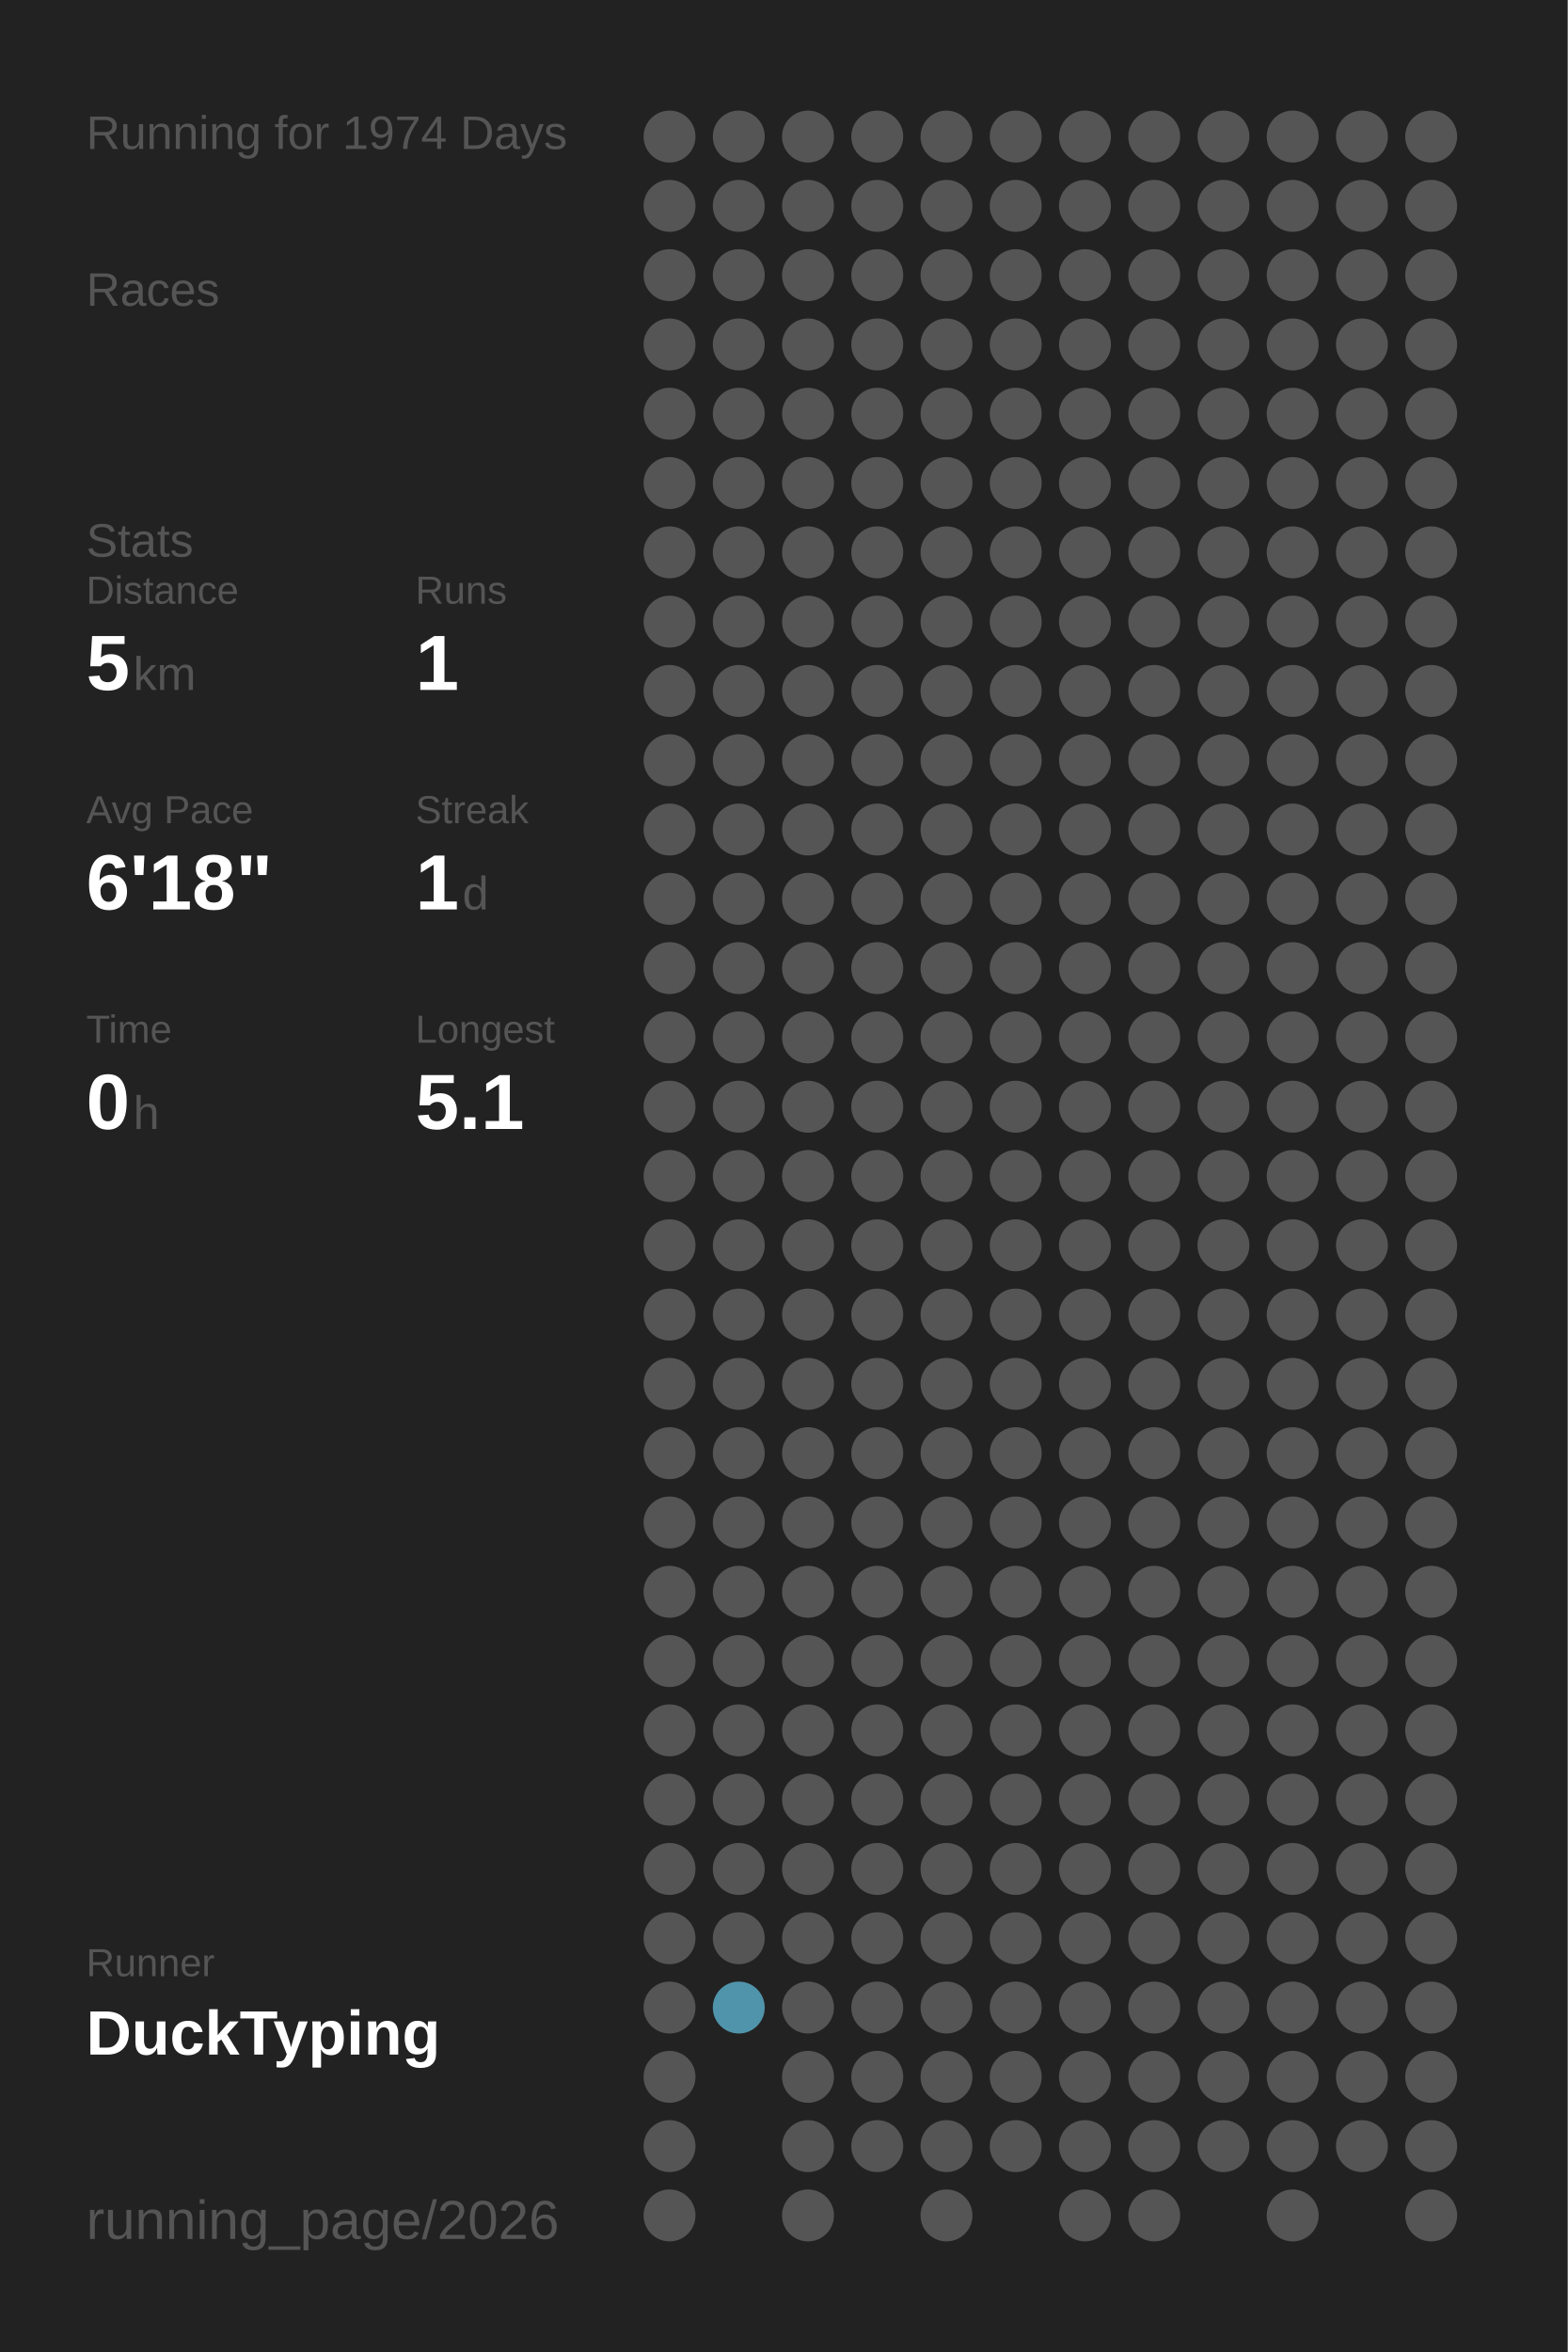
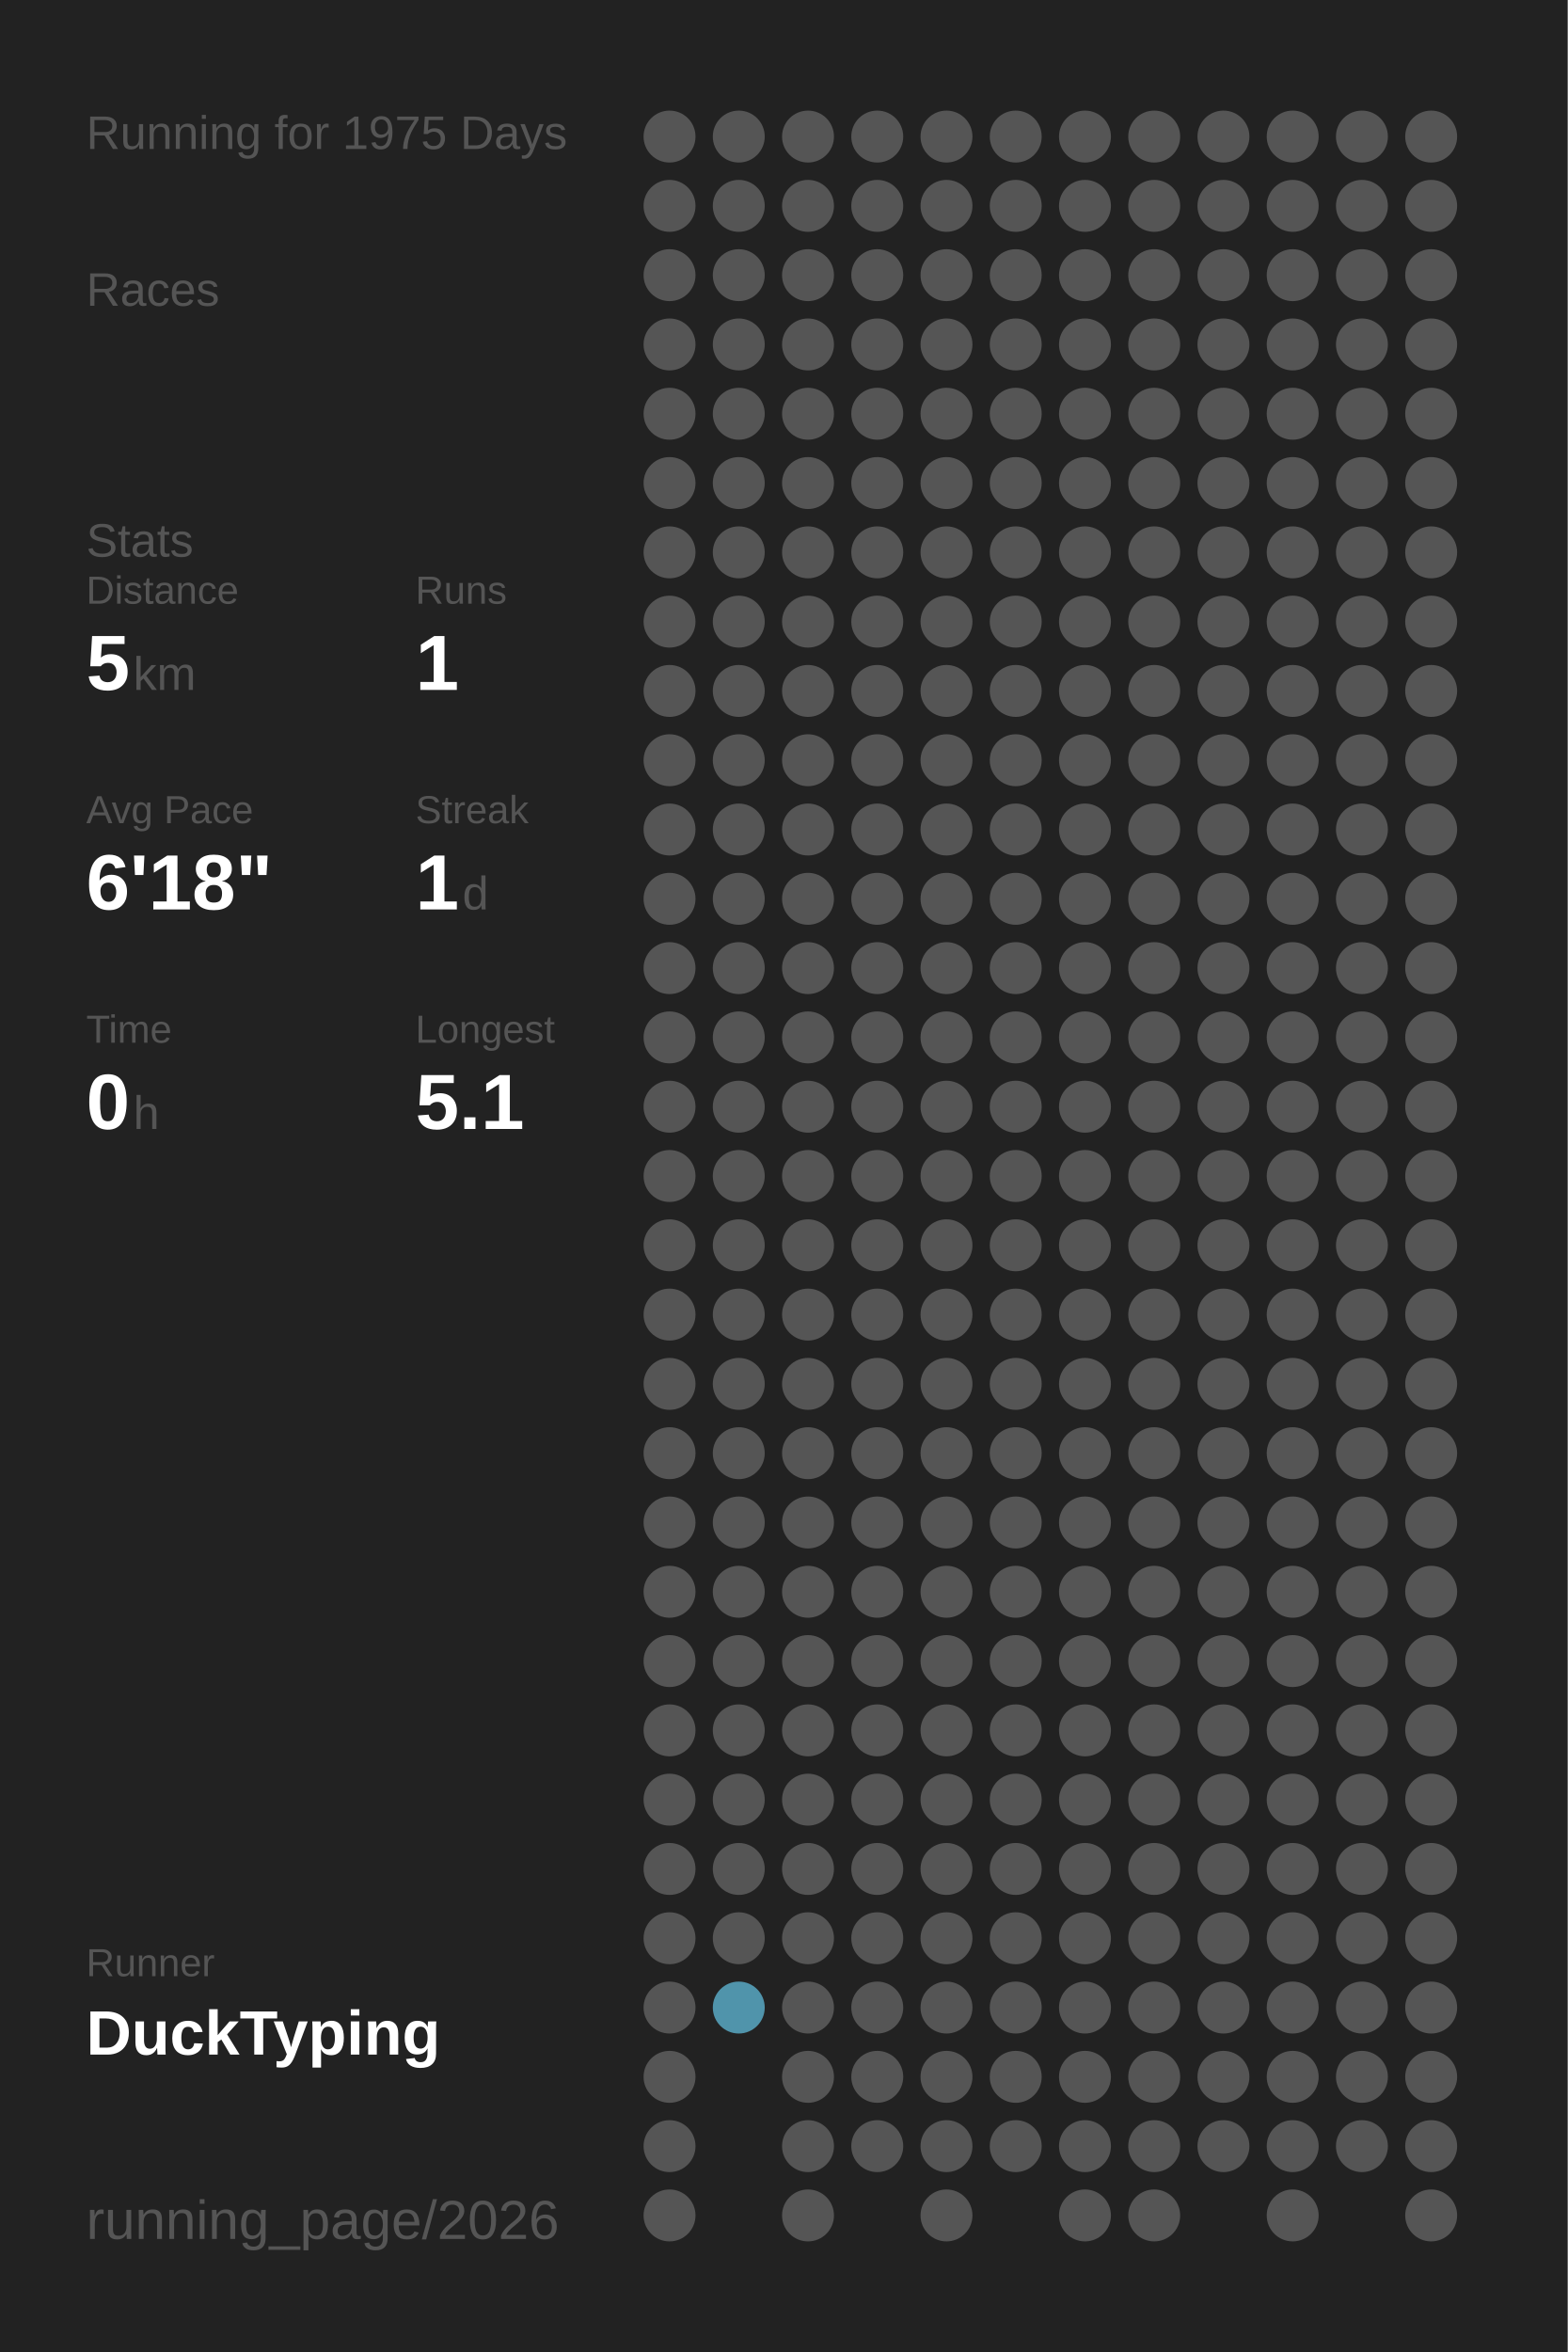
<svg xmlns="http://www.w3.org/2000/svg" baseProfile="full" height="300mm" version="1.1" viewBox="0,0,200,300" width="200mm">
  <defs />
  <rect fill="#222222" height="300" width="200" x="0" y="0" />
-   <text fill="#555555" style="font-size:6px; font-family:Arial;" x="11" y="19">Running for 1974 Days</text>
+   <text fill="#555555" style="font-size:6px; font-family:Arial;" x="11" y="19">Running for 1975 Days</text>
  <text fill="#555555" style="font-size:6px; font-family:Arial;" x="11" y="39">Races</text>
  <text fill="#555555" style="font-size:6px; font-family:Arial;" x="11" y="71">Stats</text>
  <text fill="#555555" style="font-size:5px; font-family:Arial;" x="11" y="77">Distance</text>
  <text fill="#FFFFFF" style="font-size:10px; font-family:Arial; font-weight:bold;" x="11" y="88">5</text>
  <text fill="#555555" style="font-size:6px; font-family:Arial;" x="17" y="88">km</text>
  <text fill="#555555" style="font-size:5px; font-family:Arial;" x="53" y="77">Runs</text>
  <text fill="#FFFFFF" style="font-size:10px; font-family:Arial; font-weight:bold;" x="53" y="88">1</text>
  <text fill="#555555" style="font-size:5px; font-family:Arial;" x="11" y="105">Avg Pace</text>
  <text fill="#FFFFFF" style="font-size:10px; font-family:Arial; font-weight:bold;" x="11" y="116">6'18"</text>
  <text fill="#555555" style="font-size:5px; font-family:Arial;" x="53" y="105">Streak</text>
  <text fill="#FFFFFF" style="font-size:10px; font-family:Arial; font-weight:bold;" x="53" y="116">1</text>
  <text fill="#555555" style="font-size:6px; font-family:Arial;" x="59" y="116">d</text>
  <text fill="#555555" style="font-size:5px; font-family:Arial;" x="11" y="133">Time</text>
  <text fill="#FFFFFF" style="font-size:10px; font-family:Arial; font-weight:bold;" x="11" y="144">0</text>
  <text fill="#555555" style="font-size:6px; font-family:Arial;" x="17" y="144">h</text>
  <text fill="#555555" style="font-size:5px; font-family:Arial;" x="53" y="133">Longest</text>
  <text fill="#FFFFFF" style="font-size:10px; font-family:Arial; font-weight:bold;" x="53" y="144">5.1</text>
  <text fill="#555555" style="font-size:5px; font-family:Arial;" x="11" y="252.065">Runner</text>
  <text fill="#FFFFFF" style="font-size:8px; font-family:Arial; font-weight:bold;" x="11" y="262.065">DuckTyping</text>
  <text fill="#555555" style="font-size:7px; font-family:Arial;" x="11" y="285.581">running_page/2026</text>
  <circle cx="85.417" cy="17.419" fill="#555555" r="3.312" />
  <circle cx="85.417" cy="26.258" fill="#555555" r="3.312" />
  <circle cx="85.417" cy="35.097" fill="#555555" r="3.312" />
  <circle cx="85.417" cy="43.935" fill="#555555" r="3.312" />
  <circle cx="85.417" cy="52.774" fill="#555555" r="3.312" />
  <circle cx="85.417" cy="61.613" fill="#555555" r="3.312" />
  <circle cx="85.417" cy="70.452" fill="#555555" r="3.312" />
  <circle cx="85.417" cy="79.29" fill="#555555" r="3.312" />
  <circle cx="85.417" cy="88.129" fill="#555555" r="3.312" />
  <circle cx="85.417" cy="96.968" fill="#555555" r="3.312" />
  <circle cx="85.417" cy="105.806" fill="#555555" r="3.312" />
  <circle cx="85.417" cy="114.645" fill="#555555" r="3.312" />
  <circle cx="85.417" cy="123.484" fill="#555555" r="3.312" />
  <circle cx="85.417" cy="132.323" fill="#555555" r="3.312" />
  <circle cx="85.417" cy="141.161" fill="#555555" r="3.312" />
  <circle cx="85.417" cy="150" fill="#555555" r="3.312" />
  <circle cx="85.417" cy="158.839" fill="#555555" r="3.312" />
  <circle cx="85.417" cy="167.677" fill="#555555" r="3.312" />
  <circle cx="85.417" cy="176.516" fill="#555555" r="3.312" />
  <circle cx="85.417" cy="185.355" fill="#555555" r="3.312" />
  <circle cx="85.417" cy="194.194" fill="#555555" r="3.312" />
  <circle cx="85.417" cy="203.032" fill="#555555" r="3.312" />
  <circle cx="85.417" cy="211.871" fill="#555555" r="3.312" />
  <circle cx="85.417" cy="220.71" fill="#555555" r="3.312" />
  <circle cx="85.417" cy="229.548" fill="#555555" r="3.312" />
  <circle cx="85.417" cy="238.387" fill="#555555" r="3.312" />
  <circle cx="85.417" cy="247.226" fill="#555555" r="3.312" />
  <circle cx="85.417" cy="256.065" fill="#555555" r="3.312" />
  <circle cx="85.417" cy="264.903" fill="#555555" r="3.312" />
  <circle cx="85.417" cy="273.742" fill="#555555" r="3.312" />
  <circle cx="85.417" cy="282.581" fill="#555555" r="3.312" />
  <circle cx="94.25" cy="17.419" fill="#555555" r="3.312" />
  <circle cx="94.25" cy="26.258" fill="#555555" r="3.312" />
  <circle cx="94.25" cy="35.097" fill="#555555" r="3.312" />
  <circle cx="94.25" cy="43.935" fill="#555555" r="3.312" />
  <circle cx="94.25" cy="52.774" fill="#555555" r="3.312" />
  <circle cx="94.25" cy="61.613" fill="#555555" r="3.312" />
  <circle cx="94.25" cy="70.452" fill="#555555" r="3.312" />
  <circle cx="94.25" cy="79.29" fill="#555555" r="3.312" />
  <circle cx="94.25" cy="88.129" fill="#555555" r="3.312" />
  <circle cx="94.25" cy="96.968" fill="#555555" r="3.312" />
  <circle cx="94.25" cy="105.806" fill="#555555" r="3.312" />
  <circle cx="94.25" cy="114.645" fill="#555555" r="3.312" />
  <circle cx="94.25" cy="123.484" fill="#555555" r="3.312" />
  <circle cx="94.25" cy="132.323" fill="#555555" r="3.312" />
  <circle cx="94.25" cy="141.161" fill="#555555" r="3.312" />
  <circle cx="94.25" cy="150" fill="#555555" r="3.312" />
  <circle cx="94.25" cy="158.839" fill="#555555" r="3.312" />
  <circle cx="94.25" cy="167.677" fill="#555555" r="3.312" />
  <circle cx="94.25" cy="176.516" fill="#555555" r="3.312" />
  <circle cx="94.25" cy="185.355" fill="#555555" r="3.312" />
  <circle cx="94.25" cy="194.194" fill="#555555" r="3.312" />
  <circle cx="94.25" cy="203.032" fill="#555555" r="3.312" />
  <circle cx="94.25" cy="211.871" fill="#555555" r="3.312" />
  <circle cx="94.25" cy="220.71" fill="#555555" r="3.312" />
  <circle cx="94.25" cy="229.548" fill="#555555" r="3.312" />
  <circle cx="94.25" cy="238.387" fill="#555555" r="3.312" />
  <circle cx="94.25" cy="247.226" fill="#555555" r="3.312" />
  <circle cx="94.25" cy="256.065" fill="#5094ab" r="3.312" />
  <circle cx="103.083" cy="17.419" fill="#555555" r="3.312" />
  <circle cx="103.083" cy="26.258" fill="#555555" r="3.312" />
  <circle cx="103.083" cy="35.097" fill="#555555" r="3.312" />
  <circle cx="103.083" cy="43.935" fill="#555555" r="3.312" />
  <circle cx="103.083" cy="52.774" fill="#555555" r="3.312" />
  <circle cx="103.083" cy="61.613" fill="#555555" r="3.312" />
  <circle cx="103.083" cy="70.452" fill="#555555" r="3.312" />
  <circle cx="103.083" cy="79.29" fill="#555555" r="3.312" />
  <circle cx="103.083" cy="88.129" fill="#555555" r="3.312" />
  <circle cx="103.083" cy="96.968" fill="#555555" r="3.312" />
  <circle cx="103.083" cy="105.806" fill="#555555" r="3.312" />
  <circle cx="103.083" cy="114.645" fill="#555555" r="3.312" />
  <circle cx="103.083" cy="123.484" fill="#555555" r="3.312" />
  <circle cx="103.083" cy="132.323" fill="#555555" r="3.312" />
  <circle cx="103.083" cy="141.161" fill="#555555" r="3.312" />
  <circle cx="103.083" cy="150" fill="#555555" r="3.312" />
  <circle cx="103.083" cy="158.839" fill="#555555" r="3.312" />
  <circle cx="103.083" cy="167.677" fill="#555555" r="3.312" />
  <circle cx="103.083" cy="176.516" fill="#555555" r="3.312" />
  <circle cx="103.083" cy="185.355" fill="#555555" r="3.312" />
  <circle cx="103.083" cy="194.194" fill="#555555" r="3.312" />
  <circle cx="103.083" cy="203.032" fill="#555555" r="3.312" />
  <circle cx="103.083" cy="211.871" fill="#555555" r="3.312" />
  <circle cx="103.083" cy="220.71" fill="#555555" r="3.312" />
  <circle cx="103.083" cy="229.548" fill="#555555" r="3.312" />
  <circle cx="103.083" cy="238.387" fill="#555555" r="3.312" />
  <circle cx="103.083" cy="247.226" fill="#555555" r="3.312" />
  <circle cx="103.083" cy="256.065" fill="#555555" r="3.312" />
  <circle cx="103.083" cy="264.903" fill="#555555" r="3.312" />
  <circle cx="103.083" cy="273.742" fill="#555555" r="3.312" />
  <circle cx="103.083" cy="282.581" fill="#555555" r="3.312" />
  <circle cx="111.917" cy="17.419" fill="#555555" r="3.312" />
  <circle cx="111.917" cy="26.258" fill="#555555" r="3.312" />
  <circle cx="111.917" cy="35.097" fill="#555555" r="3.312" />
  <circle cx="111.917" cy="43.935" fill="#555555" r="3.312" />
  <circle cx="111.917" cy="52.774" fill="#555555" r="3.312" />
  <circle cx="111.917" cy="61.613" fill="#555555" r="3.312" />
  <circle cx="111.917" cy="70.452" fill="#555555" r="3.312" />
  <circle cx="111.917" cy="79.29" fill="#555555" r="3.312" />
  <circle cx="111.917" cy="88.129" fill="#555555" r="3.312" />
  <circle cx="111.917" cy="96.968" fill="#555555" r="3.312" />
  <circle cx="111.917" cy="105.806" fill="#555555" r="3.312" />
  <circle cx="111.917" cy="114.645" fill="#555555" r="3.312" />
  <circle cx="111.917" cy="123.484" fill="#555555" r="3.312" />
  <circle cx="111.917" cy="132.323" fill="#555555" r="3.312" />
  <circle cx="111.917" cy="141.161" fill="#555555" r="3.312" />
  <circle cx="111.917" cy="150" fill="#555555" r="3.312" />
  <circle cx="111.917" cy="158.839" fill="#555555" r="3.312" />
  <circle cx="111.917" cy="167.677" fill="#555555" r="3.312" />
  <circle cx="111.917" cy="176.516" fill="#555555" r="3.312" />
  <circle cx="111.917" cy="185.355" fill="#555555" r="3.312" />
  <circle cx="111.917" cy="194.194" fill="#555555" r="3.312" />
  <circle cx="111.917" cy="203.032" fill="#555555" r="3.312" />
  <circle cx="111.917" cy="211.871" fill="#555555" r="3.312" />
  <circle cx="111.917" cy="220.71" fill="#555555" r="3.312" />
  <circle cx="111.917" cy="229.548" fill="#555555" r="3.312" />
  <circle cx="111.917" cy="238.387" fill="#555555" r="3.312" />
  <circle cx="111.917" cy="247.226" fill="#555555" r="3.312" />
  <circle cx="111.917" cy="256.065" fill="#555555" r="3.312" />
  <circle cx="111.917" cy="264.903" fill="#555555" r="3.312" />
  <circle cx="111.917" cy="273.742" fill="#555555" r="3.312" />
  <circle cx="120.75" cy="17.419" fill="#555555" r="3.312" />
  <circle cx="120.75" cy="26.258" fill="#555555" r="3.312" />
  <circle cx="120.75" cy="35.097" fill="#555555" r="3.312" />
  <circle cx="120.75" cy="43.935" fill="#555555" r="3.312" />
  <circle cx="120.75" cy="52.774" fill="#555555" r="3.312" />
  <circle cx="120.75" cy="61.613" fill="#555555" r="3.312" />
  <circle cx="120.75" cy="70.452" fill="#555555" r="3.312" />
  <circle cx="120.75" cy="79.29" fill="#555555" r="3.312" />
  <circle cx="120.75" cy="88.129" fill="#555555" r="3.312" />
  <circle cx="120.75" cy="96.968" fill="#555555" r="3.312" />
  <circle cx="120.75" cy="105.806" fill="#555555" r="3.312" />
  <circle cx="120.75" cy="114.645" fill="#555555" r="3.312" />
  <circle cx="120.75" cy="123.484" fill="#555555" r="3.312" />
  <circle cx="120.75" cy="132.323" fill="#555555" r="3.312" />
  <circle cx="120.75" cy="141.161" fill="#555555" r="3.312" />
  <circle cx="120.75" cy="150" fill="#555555" r="3.312" />
  <circle cx="120.75" cy="158.839" fill="#555555" r="3.312" />
  <circle cx="120.75" cy="167.677" fill="#555555" r="3.312" />
  <circle cx="120.75" cy="176.516" fill="#555555" r="3.312" />
  <circle cx="120.75" cy="185.355" fill="#555555" r="3.312" />
  <circle cx="120.75" cy="194.194" fill="#555555" r="3.312" />
  <circle cx="120.75" cy="203.032" fill="#555555" r="3.312" />
  <circle cx="120.75" cy="211.871" fill="#555555" r="3.312" />
  <circle cx="120.75" cy="220.71" fill="#555555" r="3.312" />
  <circle cx="120.75" cy="229.548" fill="#555555" r="3.312" />
  <circle cx="120.75" cy="238.387" fill="#555555" r="3.312" />
  <circle cx="120.75" cy="247.226" fill="#555555" r="3.312" />
  <circle cx="120.75" cy="256.065" fill="#555555" r="3.312" />
  <circle cx="120.75" cy="264.903" fill="#555555" r="3.312" />
  <circle cx="120.75" cy="273.742" fill="#555555" r="3.312" />
  <circle cx="120.75" cy="282.581" fill="#555555" r="3.312" />
  <circle cx="129.583" cy="17.419" fill="#555555" r="3.312" />
  <circle cx="129.583" cy="26.258" fill="#555555" r="3.312" />
  <circle cx="129.583" cy="35.097" fill="#555555" r="3.312" />
  <circle cx="129.583" cy="43.935" fill="#555555" r="3.312" />
  <circle cx="129.583" cy="52.774" fill="#555555" r="3.312" />
  <circle cx="129.583" cy="61.613" fill="#555555" r="3.312" />
  <circle cx="129.583" cy="70.452" fill="#555555" r="3.312" />
  <circle cx="129.583" cy="79.29" fill="#555555" r="3.312" />
  <circle cx="129.583" cy="88.129" fill="#555555" r="3.312" />
  <circle cx="129.583" cy="96.968" fill="#555555" r="3.312" />
  <circle cx="129.583" cy="105.806" fill="#555555" r="3.312" />
  <circle cx="129.583" cy="114.645" fill="#555555" r="3.312" />
  <circle cx="129.583" cy="123.484" fill="#555555" r="3.312" />
  <circle cx="129.583" cy="132.323" fill="#555555" r="3.312" />
  <circle cx="129.583" cy="141.161" fill="#555555" r="3.312" />
  <circle cx="129.583" cy="150" fill="#555555" r="3.312" />
  <circle cx="129.583" cy="158.839" fill="#555555" r="3.312" />
  <circle cx="129.583" cy="167.677" fill="#555555" r="3.312" />
  <circle cx="129.583" cy="176.516" fill="#555555" r="3.312" />
  <circle cx="129.583" cy="185.355" fill="#555555" r="3.312" />
  <circle cx="129.583" cy="194.194" fill="#555555" r="3.312" />
  <circle cx="129.583" cy="203.032" fill="#555555" r="3.312" />
  <circle cx="129.583" cy="211.871" fill="#555555" r="3.312" />
  <circle cx="129.583" cy="220.71" fill="#555555" r="3.312" />
  <circle cx="129.583" cy="229.548" fill="#555555" r="3.312" />
  <circle cx="129.583" cy="238.387" fill="#555555" r="3.312" />
  <circle cx="129.583" cy="247.226" fill="#555555" r="3.312" />
  <circle cx="129.583" cy="256.065" fill="#555555" r="3.312" />
  <circle cx="129.583" cy="264.903" fill="#555555" r="3.312" />
  <circle cx="129.583" cy="273.742" fill="#555555" r="3.312" />
  <circle cx="138.417" cy="17.419" fill="#555555" r="3.312" />
  <circle cx="138.417" cy="26.258" fill="#555555" r="3.312" />
  <circle cx="138.417" cy="35.097" fill="#555555" r="3.312" />
  <circle cx="138.417" cy="43.935" fill="#555555" r="3.312" />
  <circle cx="138.417" cy="52.774" fill="#555555" r="3.312" />
  <circle cx="138.417" cy="61.613" fill="#555555" r="3.312" />
  <circle cx="138.417" cy="70.452" fill="#555555" r="3.312" />
  <circle cx="138.417" cy="79.29" fill="#555555" r="3.312" />
  <circle cx="138.417" cy="88.129" fill="#555555" r="3.312" />
  <circle cx="138.417" cy="96.968" fill="#555555" r="3.312" />
  <circle cx="138.417" cy="105.806" fill="#555555" r="3.312" />
  <circle cx="138.417" cy="114.645" fill="#555555" r="3.312" />
  <circle cx="138.417" cy="123.484" fill="#555555" r="3.312" />
  <circle cx="138.417" cy="132.323" fill="#555555" r="3.312" />
  <circle cx="138.417" cy="141.161" fill="#555555" r="3.312" />
  <circle cx="138.417" cy="150" fill="#555555" r="3.312" />
  <circle cx="138.417" cy="158.839" fill="#555555" r="3.312" />
  <circle cx="138.417" cy="167.677" fill="#555555" r="3.312" />
  <circle cx="138.417" cy="176.516" fill="#555555" r="3.312" />
  <circle cx="138.417" cy="185.355" fill="#555555" r="3.312" />
  <circle cx="138.417" cy="194.194" fill="#555555" r="3.312" />
  <circle cx="138.417" cy="203.032" fill="#555555" r="3.312" />
  <circle cx="138.417" cy="211.871" fill="#555555" r="3.312" />
  <circle cx="138.417" cy="220.71" fill="#555555" r="3.312" />
  <circle cx="138.417" cy="229.548" fill="#555555" r="3.312" />
  <circle cx="138.417" cy="238.387" fill="#555555" r="3.312" />
  <circle cx="138.417" cy="247.226" fill="#555555" r="3.312" />
  <circle cx="138.417" cy="256.065" fill="#555555" r="3.312" />
  <circle cx="138.417" cy="264.903" fill="#555555" r="3.312" />
  <circle cx="138.417" cy="273.742" fill="#555555" r="3.312" />
  <circle cx="138.417" cy="282.581" fill="#555555" r="3.312" />
  <circle cx="147.25" cy="17.419" fill="#555555" r="3.312" />
  <circle cx="147.25" cy="26.258" fill="#555555" r="3.312" />
  <circle cx="147.25" cy="35.097" fill="#555555" r="3.312" />
  <circle cx="147.25" cy="43.935" fill="#555555" r="3.312" />
  <circle cx="147.25" cy="52.774" fill="#555555" r="3.312" />
  <circle cx="147.25" cy="61.613" fill="#555555" r="3.312" />
  <circle cx="147.25" cy="70.452" fill="#555555" r="3.312" />
  <circle cx="147.25" cy="79.29" fill="#555555" r="3.312" />
  <circle cx="147.25" cy="88.129" fill="#555555" r="3.312" />
  <circle cx="147.25" cy="96.968" fill="#555555" r="3.312" />
  <circle cx="147.25" cy="105.806" fill="#555555" r="3.312" />
  <circle cx="147.25" cy="114.645" fill="#555555" r="3.312" />
  <circle cx="147.25" cy="123.484" fill="#555555" r="3.312" />
  <circle cx="147.25" cy="132.323" fill="#555555" r="3.312" />
  <circle cx="147.25" cy="141.161" fill="#555555" r="3.312" />
  <circle cx="147.25" cy="150" fill="#555555" r="3.312" />
  <circle cx="147.25" cy="158.839" fill="#555555" r="3.312" />
  <circle cx="147.25" cy="167.677" fill="#555555" r="3.312" />
  <circle cx="147.25" cy="176.516" fill="#555555" r="3.312" />
  <circle cx="147.25" cy="185.355" fill="#555555" r="3.312" />
  <circle cx="147.25" cy="194.194" fill="#555555" r="3.312" />
  <circle cx="147.25" cy="203.032" fill="#555555" r="3.312" />
  <circle cx="147.25" cy="211.871" fill="#555555" r="3.312" />
  <circle cx="147.25" cy="220.71" fill="#555555" r="3.312" />
  <circle cx="147.25" cy="229.548" fill="#555555" r="3.312" />
  <circle cx="147.25" cy="238.387" fill="#555555" r="3.312" />
  <circle cx="147.25" cy="247.226" fill="#555555" r="3.312" />
  <circle cx="147.25" cy="256.065" fill="#555555" r="3.312" />
  <circle cx="147.25" cy="264.903" fill="#555555" r="3.312" />
  <circle cx="147.25" cy="273.742" fill="#555555" r="3.312" />
  <circle cx="147.25" cy="282.581" fill="#555555" r="3.312" />
  <circle cx="156.083" cy="17.419" fill="#555555" r="3.312" />
  <circle cx="156.083" cy="26.258" fill="#555555" r="3.312" />
  <circle cx="156.083" cy="35.097" fill="#555555" r="3.312" />
  <circle cx="156.083" cy="43.935" fill="#555555" r="3.312" />
  <circle cx="156.083" cy="52.774" fill="#555555" r="3.312" />
  <circle cx="156.083" cy="61.613" fill="#555555" r="3.312" />
  <circle cx="156.083" cy="70.452" fill="#555555" r="3.312" />
  <circle cx="156.083" cy="79.29" fill="#555555" r="3.312" />
  <circle cx="156.083" cy="88.129" fill="#555555" r="3.312" />
  <circle cx="156.083" cy="96.968" fill="#555555" r="3.312" />
  <circle cx="156.083" cy="105.806" fill="#555555" r="3.312" />
  <circle cx="156.083" cy="114.645" fill="#555555" r="3.312" />
  <circle cx="156.083" cy="123.484" fill="#555555" r="3.312" />
  <circle cx="156.083" cy="132.323" fill="#555555" r="3.312" />
  <circle cx="156.083" cy="141.161" fill="#555555" r="3.312" />
  <circle cx="156.083" cy="150" fill="#555555" r="3.312" />
  <circle cx="156.083" cy="158.839" fill="#555555" r="3.312" />
  <circle cx="156.083" cy="167.677" fill="#555555" r="3.312" />
  <circle cx="156.083" cy="176.516" fill="#555555" r="3.312" />
  <circle cx="156.083" cy="185.355" fill="#555555" r="3.312" />
  <circle cx="156.083" cy="194.194" fill="#555555" r="3.312" />
  <circle cx="156.083" cy="203.032" fill="#555555" r="3.312" />
  <circle cx="156.083" cy="211.871" fill="#555555" r="3.312" />
  <circle cx="156.083" cy="220.71" fill="#555555" r="3.312" />
  <circle cx="156.083" cy="229.548" fill="#555555" r="3.312" />
  <circle cx="156.083" cy="238.387" fill="#555555" r="3.312" />
  <circle cx="156.083" cy="247.226" fill="#555555" r="3.312" />
  <circle cx="156.083" cy="256.065" fill="#555555" r="3.312" />
  <circle cx="156.083" cy="264.903" fill="#555555" r="3.312" />
  <circle cx="156.083" cy="273.742" fill="#555555" r="3.312" />
  <circle cx="164.917" cy="17.419" fill="#555555" r="3.312" />
  <circle cx="164.917" cy="26.258" fill="#555555" r="3.312" />
  <circle cx="164.917" cy="35.097" fill="#555555" r="3.312" />
  <circle cx="164.917" cy="43.935" fill="#555555" r="3.312" />
  <circle cx="164.917" cy="52.774" fill="#555555" r="3.312" />
  <circle cx="164.917" cy="61.613" fill="#555555" r="3.312" />
  <circle cx="164.917" cy="70.452" fill="#555555" r="3.312" />
  <circle cx="164.917" cy="79.29" fill="#555555" r="3.312" />
  <circle cx="164.917" cy="88.129" fill="#555555" r="3.312" />
  <circle cx="164.917" cy="96.968" fill="#555555" r="3.312" />
  <circle cx="164.917" cy="105.806" fill="#555555" r="3.312" />
  <circle cx="164.917" cy="114.645" fill="#555555" r="3.312" />
  <circle cx="164.917" cy="123.484" fill="#555555" r="3.312" />
  <circle cx="164.917" cy="132.323" fill="#555555" r="3.312" />
  <circle cx="164.917" cy="141.161" fill="#555555" r="3.312" />
  <circle cx="164.917" cy="150" fill="#555555" r="3.312" />
  <circle cx="164.917" cy="158.839" fill="#555555" r="3.312" />
  <circle cx="164.917" cy="167.677" fill="#555555" r="3.312" />
  <circle cx="164.917" cy="176.516" fill="#555555" r="3.312" />
  <circle cx="164.917" cy="185.355" fill="#555555" r="3.312" />
  <circle cx="164.917" cy="194.194" fill="#555555" r="3.312" />
  <circle cx="164.917" cy="203.032" fill="#555555" r="3.312" />
  <circle cx="164.917" cy="211.871" fill="#555555" r="3.312" />
  <circle cx="164.917" cy="220.71" fill="#555555" r="3.312" />
  <circle cx="164.917" cy="229.548" fill="#555555" r="3.312" />
  <circle cx="164.917" cy="238.387" fill="#555555" r="3.312" />
  <circle cx="164.917" cy="247.226" fill="#555555" r="3.312" />
  <circle cx="164.917" cy="256.065" fill="#555555" r="3.312" />
  <circle cx="164.917" cy="264.903" fill="#555555" r="3.312" />
  <circle cx="164.917" cy="273.742" fill="#555555" r="3.312" />
  <circle cx="164.917" cy="282.581" fill="#555555" r="3.312" />
  <circle cx="173.75" cy="17.419" fill="#555555" r="3.312" />
  <circle cx="173.75" cy="26.258" fill="#555555" r="3.312" />
  <circle cx="173.75" cy="35.097" fill="#555555" r="3.312" />
  <circle cx="173.75" cy="43.935" fill="#555555" r="3.312" />
  <circle cx="173.75" cy="52.774" fill="#555555" r="3.312" />
  <circle cx="173.75" cy="61.613" fill="#555555" r="3.312" />
  <circle cx="173.75" cy="70.452" fill="#555555" r="3.312" />
  <circle cx="173.75" cy="79.29" fill="#555555" r="3.312" />
  <circle cx="173.75" cy="88.129" fill="#555555" r="3.312" />
  <circle cx="173.75" cy="96.968" fill="#555555" r="3.312" />
  <circle cx="173.75" cy="105.806" fill="#555555" r="3.312" />
  <circle cx="173.75" cy="114.645" fill="#555555" r="3.312" />
  <circle cx="173.75" cy="123.484" fill="#555555" r="3.312" />
  <circle cx="173.75" cy="132.323" fill="#555555" r="3.312" />
  <circle cx="173.75" cy="141.161" fill="#555555" r="3.312" />
  <circle cx="173.75" cy="150" fill="#555555" r="3.312" />
  <circle cx="173.75" cy="158.839" fill="#555555" r="3.312" />
  <circle cx="173.75" cy="167.677" fill="#555555" r="3.312" />
  <circle cx="173.75" cy="176.516" fill="#555555" r="3.312" />
  <circle cx="173.75" cy="185.355" fill="#555555" r="3.312" />
  <circle cx="173.75" cy="194.194" fill="#555555" r="3.312" />
  <circle cx="173.75" cy="203.032" fill="#555555" r="3.312" />
  <circle cx="173.75" cy="211.871" fill="#555555" r="3.312" />
  <circle cx="173.75" cy="220.71" fill="#555555" r="3.312" />
  <circle cx="173.75" cy="229.548" fill="#555555" r="3.312" />
  <circle cx="173.75" cy="238.387" fill="#555555" r="3.312" />
  <circle cx="173.75" cy="247.226" fill="#555555" r="3.312" />
  <circle cx="173.75" cy="256.065" fill="#555555" r="3.312" />
  <circle cx="173.75" cy="264.903" fill="#555555" r="3.312" />
  <circle cx="173.75" cy="273.742" fill="#555555" r="3.312" />
  <circle cx="182.583" cy="17.419" fill="#555555" r="3.312" />
  <circle cx="182.583" cy="26.258" fill="#555555" r="3.312" />
  <circle cx="182.583" cy="35.097" fill="#555555" r="3.312" />
  <circle cx="182.583" cy="43.935" fill="#555555" r="3.312" />
  <circle cx="182.583" cy="52.774" fill="#555555" r="3.312" />
  <circle cx="182.583" cy="61.613" fill="#555555" r="3.312" />
  <circle cx="182.583" cy="70.452" fill="#555555" r="3.312" />
  <circle cx="182.583" cy="79.29" fill="#555555" r="3.312" />
  <circle cx="182.583" cy="88.129" fill="#555555" r="3.312" />
  <circle cx="182.583" cy="96.968" fill="#555555" r="3.312" />
  <circle cx="182.583" cy="105.806" fill="#555555" r="3.312" />
  <circle cx="182.583" cy="114.645" fill="#555555" r="3.312" />
  <circle cx="182.583" cy="123.484" fill="#555555" r="3.312" />
  <circle cx="182.583" cy="132.323" fill="#555555" r="3.312" />
  <circle cx="182.583" cy="141.161" fill="#555555" r="3.312" />
  <circle cx="182.583" cy="150" fill="#555555" r="3.312" />
  <circle cx="182.583" cy="158.839" fill="#555555" r="3.312" />
  <circle cx="182.583" cy="167.677" fill="#555555" r="3.312" />
  <circle cx="182.583" cy="176.516" fill="#555555" r="3.312" />
  <circle cx="182.583" cy="185.355" fill="#555555" r="3.312" />
  <circle cx="182.583" cy="194.194" fill="#555555" r="3.312" />
  <circle cx="182.583" cy="203.032" fill="#555555" r="3.312" />
  <circle cx="182.583" cy="211.871" fill="#555555" r="3.312" />
  <circle cx="182.583" cy="220.71" fill="#555555" r="3.312" />
  <circle cx="182.583" cy="229.548" fill="#555555" r="3.312" />
  <circle cx="182.583" cy="238.387" fill="#555555" r="3.312" />
  <circle cx="182.583" cy="247.226" fill="#555555" r="3.312" />
  <circle cx="182.583" cy="256.065" fill="#555555" r="3.312" />
  <circle cx="182.583" cy="264.903" fill="#555555" r="3.312" />
  <circle cx="182.583" cy="273.742" fill="#555555" r="3.312" />
  <circle cx="182.583" cy="282.581" fill="#555555" r="3.312" />
</svg>
